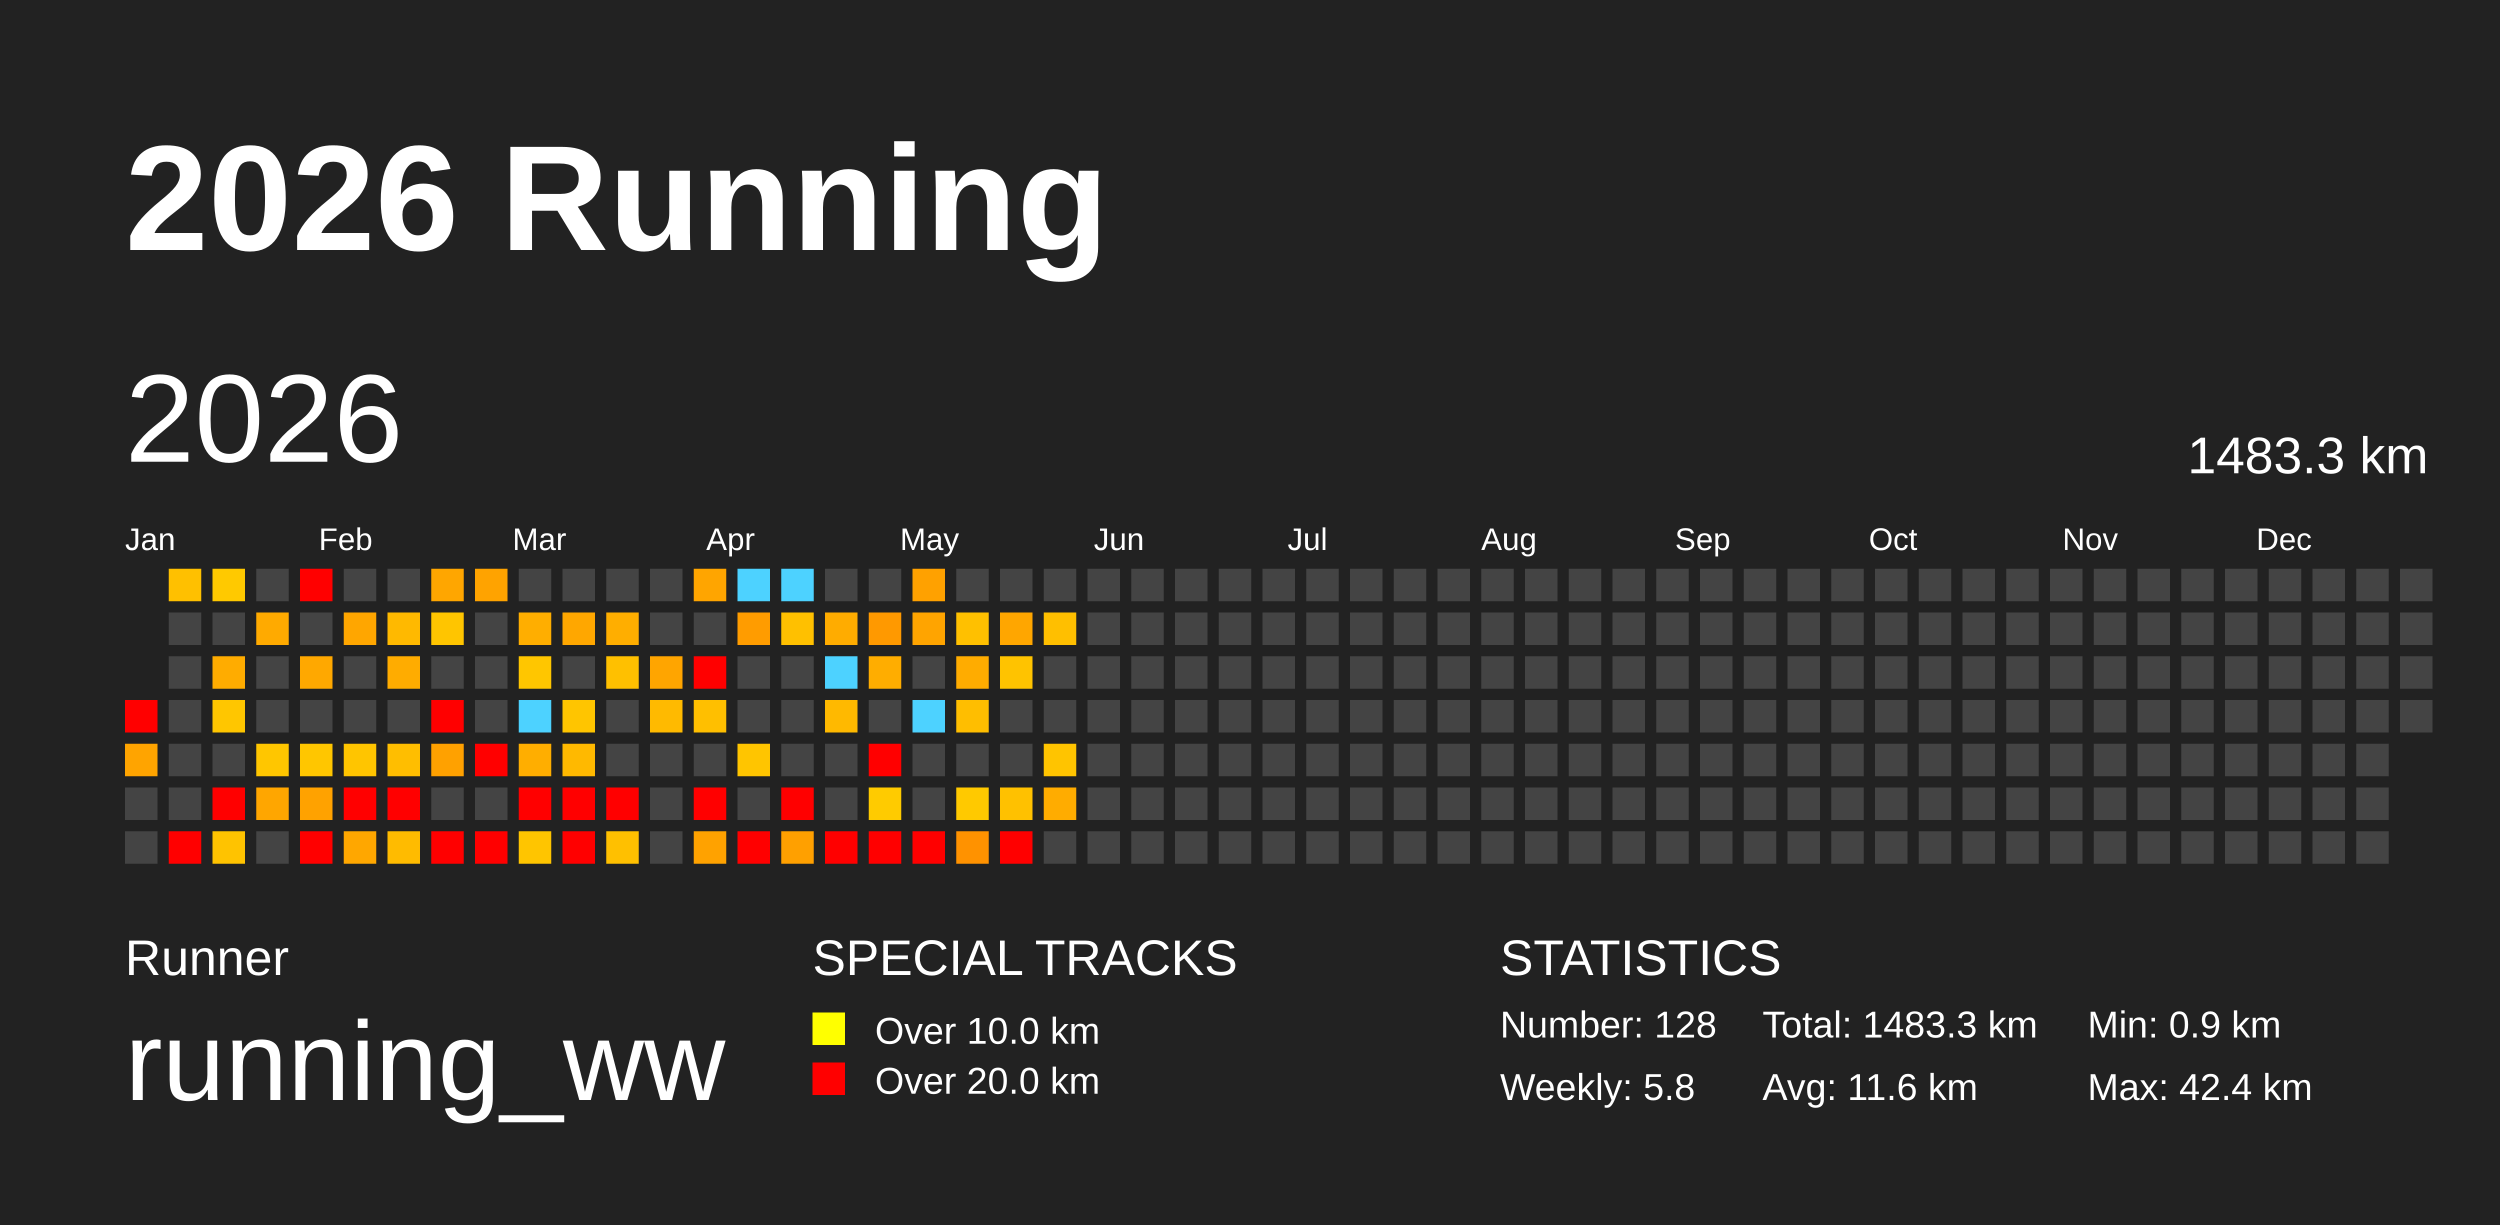
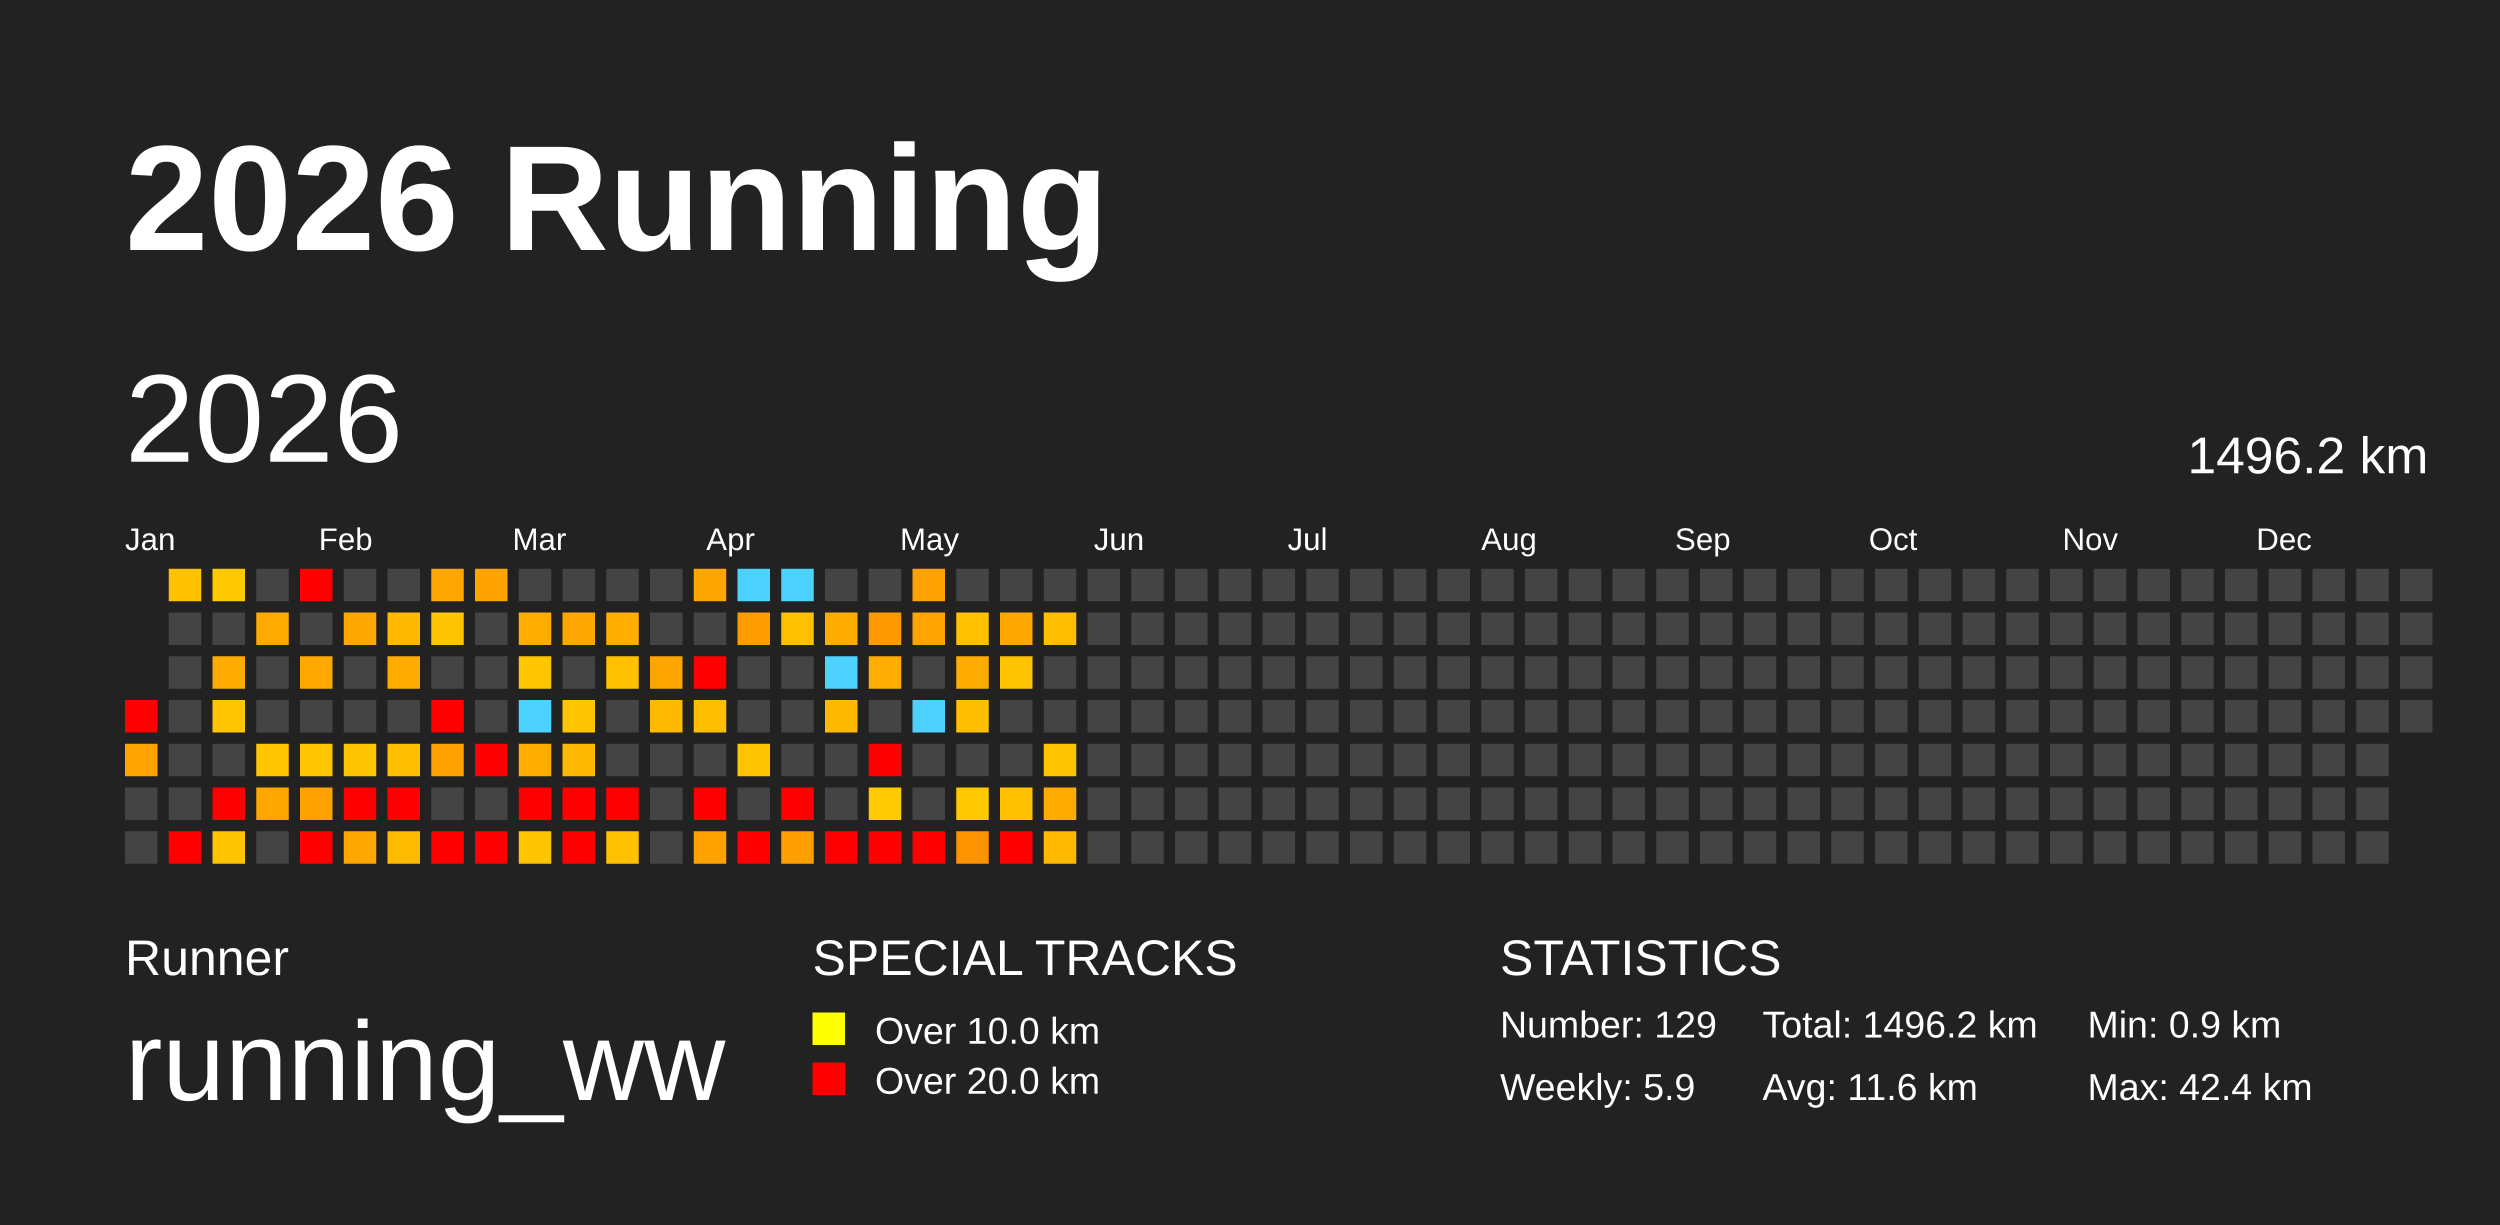
<svg xmlns="http://www.w3.org/2000/svg" baseProfile="full" height="98mm" version="1.1" viewBox="0,0,200,98" width="200mm">
  <defs />
  <rect fill="#222222" height="98" width="200" x="0" y="0" />
  <text fill="#FFFFFF" style="font-size:12px; font-family:Arial; font-weight:bold;" x="10" y="20">2026 Running</text>
  <text fill="#FFFFFF" style="font-size:4px; font-family:Arial" x="10" y="78">Runner</text>
  <text fill="#FFFFFF" style="font-size:9px; font-family:Arial" x="10" y="88">running_ww</text>
  <text fill="#FFFFFF" style="font-size:4px; font-family:Arial" x="65" y="78">SPECIAL TRACKS</text>
  <rect fill="yellow" height="2.6" width="2.6" x="65" y="81" />
  <text fill="#FFFFFF" style="font-size:3px; font-family:Arial" x="70" y="83.5">Over 10.0 km</text>
  <rect fill="red" height="2.6" width="2.6" x="65" y="85" />
  <text fill="#FFFFFF" style="font-size:3px; font-family:Arial" x="70" y="87.5">Over 20.0 km</text>
  <text fill="#FFFFFF" style="font-size:4px; font-family:Arial" x="120" y="78">STATISTICS</text>
-   <text fill="#FFFFFF" style="font-size:3px; font-family:Arial" x="120" y="83">Number: 128</text>
-   <text fill="#FFFFFF" style="font-size:3px; font-family:Arial" x="120" y="88">Weekly: 5.8</text>
-   <text fill="#FFFFFF" style="font-size:3px; font-family:Arial" x="141" y="83">Total: 1483.3 km</text>
+   <text fill="#FFFFFF" style="font-size:3px; font-family:Arial" x="120" y="83">Number: 129</text>
+   <text fill="#FFFFFF" style="font-size:3px; font-family:Arial" x="120" y="88">Weekly: 5.9</text>
+   <text fill="#FFFFFF" style="font-size:3px; font-family:Arial" x="141" y="83">Total: 1496.2 km</text>
  <text fill="#FFFFFF" style="font-size:3px; font-family:Arial" x="141" y="88">Avg: 11.6 km</text>
  <text fill="#FFFFFF" style="font-size:3px; font-family:Arial" x="167" y="83">Min: 0.9 km</text>
  <text fill="#FFFFFF" style="font-size:3px; font-family:Arial" x="167" y="88">Max: 42.4 km</text>
  <text dominant-baseline="hanging" fill="#FFFFFF" style="font-size:10.0px; font-family:Arial;" x="10" y="30">2026</text>
-   <text dominant-baseline="hanging" fill="#FFFFFF" style="font-size:4.125px; font-family:Arial;" x="175" y="35">1483.3 km</text>
+   <text dominant-baseline="hanging" fill="#FFFFFF" style="font-size:4.125px; font-family:Arial;" x="175" y="35">1496.2 km</text>
  <text fill="#FFFFFF" style="font-size:2.5px; font-family:Arial" x="10.0" y="44">Jan</text>
  <text fill="#FFFFFF" style="font-size:2.5px; font-family:Arial" x="25.5" y="44">Feb</text>
  <text fill="#FFFFFF" style="font-size:2.5px; font-family:Arial" x="41.0" y="44">Mar</text>
  <text fill="#FFFFFF" style="font-size:2.5px; font-family:Arial" x="56.5" y="44">Apr</text>
  <text fill="#FFFFFF" style="font-size:2.5px; font-family:Arial" x="72.0" y="44">May</text>
  <text fill="#FFFFFF" style="font-size:2.5px; font-family:Arial" x="87.5" y="44">Jun</text>
  <text fill="#FFFFFF" style="font-size:2.5px; font-family:Arial" x="103.0" y="44">Jul</text>
  <text fill="#FFFFFF" style="font-size:2.5px; font-family:Arial" x="118.5" y="44">Aug</text>
  <text fill="#FFFFFF" style="font-size:2.5px; font-family:Arial" x="134.0" y="44">Sep</text>
  <text fill="#FFFFFF" style="font-size:2.5px; font-family:Arial" x="149.5" y="44">Oct</text>
  <text fill="#FFFFFF" style="font-size:2.5px; font-family:Arial" x="165.0" y="44">Nov</text>
  <text fill="#FFFFFF" style="font-size:2.5px; font-family:Arial" x="180.5" y="44">Dec</text>
  <rect fill="red" height="2.6" width="2.6" x="10.0" y="56.0" />
  <rect fill="#ffa400" height="2.6" width="2.6" x="10.0" y="59.5" />
  <rect fill="#444444" height="2.6" width="2.6" x="10.0" y="63.0" />
  <rect fill="#444444" height="2.6" width="2.6" x="10.0" y="66.5" />
  <rect fill="#ffc000" height="2.6" width="2.6" x="13.5" y="45.5" />
  <rect fill="#444444" height="2.6" width="2.6" x="13.5" y="49.0" />
  <rect fill="#444444" height="2.6" width="2.6" x="13.5" y="52.5" />
  <rect fill="#444444" height="2.6" width="2.6" x="13.5" y="56.0" />
  <rect fill="#444444" height="2.6" width="2.6" x="13.5" y="59.5" />
  <rect fill="#444444" height="2.6" width="2.6" x="13.5" y="63.0" />
  <rect fill="red" height="2.6" width="2.6" x="13.5" y="66.5" />
  <rect fill="#ffc900" height="2.6" width="2.6" x="17.0" y="45.5" />
  <rect fill="#444444" height="2.6" width="2.6" x="17.0" y="49.0" />
  <rect fill="#ffac00" height="2.6" width="2.6" x="17.0" y="52.5" />
  <rect fill="#ffc600" height="2.6" width="2.6" x="17.0" y="56.0" />
  <rect fill="#444444" height="2.6" width="2.6" x="17.0" y="59.5" />
  <rect fill="red" height="2.6" width="2.6" x="17.0" y="63.0" />
  <rect fill="#ffc300" height="2.6" width="2.6" x="17.0" y="66.5" />
  <rect fill="#444444" height="2.6" width="2.6" x="20.5" y="45.5" />
  <rect fill="#ffaa00" height="2.6" width="2.6" x="20.5" y="49.0" />
  <rect fill="#444444" height="2.6" width="2.6" x="20.5" y="52.5" />
  <rect fill="#444444" height="2.6" width="2.6" x="20.5" y="56.0" />
  <rect fill="#ffc600" height="2.6" width="2.6" x="20.5" y="59.5" />
  <rect fill="#ffa600" height="2.6" width="2.6" x="20.5" y="63.0" />
  <rect fill="#444444" height="2.6" width="2.6" x="20.5" y="66.5" />
  <rect fill="red" height="2.6" width="2.6" x="24.0" y="45.5" />
  <rect fill="#444444" height="2.6" width="2.6" x="24.0" y="49.0" />
  <rect fill="#ffa800" height="2.6" width="2.6" x="24.0" y="52.5" />
  <rect fill="#444444" height="2.6" width="2.6" x="24.0" y="56.0" />
  <rect fill="#ffc600" height="2.6" width="2.6" x="24.0" y="59.5" />
  <rect fill="#ffa200" height="2.6" width="2.6" x="24.0" y="63.0" />
  <rect fill="red" height="2.6" width="2.6" x="24.0" y="66.5" />
  <rect fill="#444444" height="2.6" width="2.6" x="27.5" y="45.5" />
  <rect fill="#ffa600" height="2.6" width="2.6" x="27.5" y="49.0" />
  <rect fill="#444444" height="2.6" width="2.6" x="27.5" y="52.5" />
  <rect fill="#444444" height="2.6" width="2.6" x="27.5" y="56.0" />
  <rect fill="#ffc500" height="2.6" width="2.6" x="27.5" y="59.5" />
  <rect fill="red" height="2.6" width="2.6" x="27.5" y="63.0" />
  <rect fill="#ffa700" height="2.6" width="2.6" x="27.5" y="66.5" />
  <rect fill="#444444" height="2.6" width="2.6" x="31.0" y="45.5" />
  <rect fill="#ffb900" height="2.6" width="2.6" x="31.0" y="49.0" />
  <rect fill="#ffac00" height="2.6" width="2.6" x="31.0" y="52.5" />
  <rect fill="#444444" height="2.6" width="2.6" x="31.0" y="56.0" />
  <rect fill="#ffbe00" height="2.6" width="2.6" x="31.0" y="59.5" />
  <rect fill="red" height="2.6" width="2.6" x="31.0" y="63.0" />
  <rect fill="#ffbb00" height="2.6" width="2.6" x="31.0" y="66.5" />
  <rect fill="#ffa600" height="2.6" width="2.6" x="34.5" y="45.5" />
  <rect fill="#ffc500" height="2.6" width="2.6" x="34.5" y="49.0" />
  <rect fill="#444444" height="2.6" width="2.6" x="34.5" y="52.5" />
  <rect fill="red" height="2.6" width="2.6" x="34.5" y="56.0" />
  <rect fill="#ffa100" height="2.6" width="2.6" x="34.5" y="59.5" />
  <rect fill="#444444" height="2.6" width="2.6" x="34.5" y="63.0" />
  <rect fill="red" height="2.6" width="2.6" x="34.5" y="66.5" />
  <rect fill="#ffa300" height="2.6" width="2.6" x="38.0" y="45.5" />
  <rect fill="#444444" height="2.6" width="2.6" x="38.0" y="49.0" />
  <rect fill="#444444" height="2.6" width="2.6" x="38.0" y="52.5" />
  <rect fill="#444444" height="2.6" width="2.6" x="38.0" y="56.0" />
  <rect fill="red" height="2.6" width="2.6" x="38.0" y="59.5" />
  <rect fill="#444444" height="2.6" width="2.6" x="38.0" y="63.0" />
  <rect fill="red" height="2.6" width="2.6" x="38.0" y="66.5" />
  <rect fill="#444444" height="2.6" width="2.6" x="41.5" y="45.5" />
  <rect fill="#ffae00" height="2.6" width="2.6" x="41.5" y="49.0" />
  <rect fill="#ffc600" height="2.6" width="2.6" x="41.5" y="52.5" />
  <rect fill="#4dd2ff" height="2.6" width="2.6" x="41.5" y="56.0" />
  <rect fill="#ffae00" height="2.6" width="2.6" x="41.5" y="59.5" />
  <rect fill="red" height="2.6" width="2.6" x="41.5" y="63.0" />
  <rect fill="#ffc500" height="2.6" width="2.6" x="41.5" y="66.5" />
  <rect fill="#444444" height="2.6" width="2.6" x="45.0" y="45.5" />
  <rect fill="#ffa700" height="2.6" width="2.6" x="45.0" y="49.0" />
  <rect fill="#444444" height="2.6" width="2.6" x="45.0" y="52.5" />
  <rect fill="#ffc500" height="2.6" width="2.6" x="45.0" y="56.0" />
  <rect fill="#ffb900" height="2.6" width="2.6" x="45.0" y="59.5" />
  <rect fill="red" height="2.6" width="2.6" x="45.0" y="63.0" />
  <rect fill="red" height="2.6" width="2.6" x="45.0" y="66.5" />
  <rect fill="#444444" height="2.6" width="2.6" x="48.5" y="45.5" />
  <rect fill="#ffae00" height="2.6" width="2.6" x="48.5" y="49.0" />
  <rect fill="#ffc000" height="2.6" width="2.6" x="48.5" y="52.5" />
  <rect fill="#444444" height="2.6" width="2.6" x="48.5" y="56.0" />
  <rect fill="#444444" height="2.6" width="2.6" x="48.5" y="59.5" />
  <rect fill="red" height="2.6" width="2.6" x="48.5" y="63.0" />
  <rect fill="#ffc000" height="2.6" width="2.6" x="48.5" y="66.5" />
  <rect fill="#444444" height="2.6" width="2.6" x="52.0" y="45.5" />
  <rect fill="#444444" height="2.6" width="2.6" x="52.0" y="49.0" />
  <rect fill="#ffa500" height="2.6" width="2.6" x="52.0" y="52.5" />
  <rect fill="#ffba00" height="2.6" width="2.6" x="52.0" y="56.0" />
  <rect fill="#444444" height="2.6" width="2.6" x="52.0" y="59.5" />
  <rect fill="#444444" height="2.6" width="2.6" x="52.0" y="63.0" />
  <rect fill="#444444" height="2.6" width="2.6" x="52.0" y="66.5" />
  <rect fill="#ffa500" height="2.6" width="2.6" x="55.5" y="45.5" />
  <rect fill="#444444" height="2.6" width="2.6" x="55.5" y="49.0" />
  <rect fill="red" height="2.6" width="2.6" x="55.5" y="52.5" />
  <rect fill="#ffbf00" height="2.6" width="2.6" x="55.5" y="56.0" />
  <rect fill="#444444" height="2.6" width="2.6" x="55.5" y="59.5" />
  <rect fill="red" height="2.6" width="2.6" x="55.5" y="63.0" />
  <rect fill="#ffa200" height="2.6" width="2.6" x="55.5" y="66.5" />
  <rect fill="#4dd2ff" height="2.6" width="2.6" x="59.0" y="45.5" />
  <rect fill="#ff9c00" height="2.6" width="2.6" x="59.0" y="49.0" />
  <rect fill="#444444" height="2.6" width="2.6" x="59.0" y="52.5" />
  <rect fill="#444444" height="2.6" width="2.6" x="59.0" y="56.0" />
  <rect fill="#ffc500" height="2.6" width="2.6" x="59.0" y="59.5" />
  <rect fill="#444444" height="2.6" width="2.6" x="59.0" y="63.0" />
  <rect fill="red" height="2.6" width="2.6" x="59.0" y="66.5" />
  <rect fill="#4dd2ff" height="2.6" width="2.6" x="62.5" y="45.5" />
  <rect fill="#ffc000" height="2.6" width="2.6" x="62.5" y="49.0" />
  <rect fill="#444444" height="2.6" width="2.6" x="62.5" y="52.5" />
  <rect fill="#444444" height="2.6" width="2.6" x="62.5" y="56.0" />
  <rect fill="#444444" height="2.6" width="2.6" x="62.5" y="59.5" />
  <rect fill="red" height="2.6" width="2.6" x="62.5" y="63.0" />
  <rect fill="#ffa000" height="2.6" width="2.6" x="62.5" y="66.5" />
  <rect fill="#444444" height="2.6" width="2.6" x="66.0" y="45.5" />
  <rect fill="#ffac00" height="2.6" width="2.6" x="66.0" y="49.0" />
  <rect fill="#4dd2ff" height="2.6" width="2.6" x="66.0" y="52.5" />
  <rect fill="#ffb900" height="2.6" width="2.6" x="66.0" y="56.0" />
  <rect fill="#444444" height="2.6" width="2.6" x="66.0" y="59.5" />
  <rect fill="#444444" height="2.6" width="2.6" x="66.0" y="63.0" />
  <rect fill="red" height="2.6" width="2.6" x="66.0" y="66.5" />
  <rect fill="#444444" height="2.6" width="2.6" x="69.5" y="45.5" />
  <rect fill="#ff9900" height="2.6" width="2.6" x="69.5" y="49.0" />
  <rect fill="#ffad00" height="2.6" width="2.6" x="69.5" y="52.5" />
  <rect fill="#444444" height="2.6" width="2.6" x="69.5" y="56.0" />
  <rect fill="red" height="2.6" width="2.6" x="69.5" y="59.5" />
  <rect fill="#ffcb00" height="2.6" width="2.6" x="69.5" y="63.0" />
  <rect fill="red" height="2.6" width="2.6" x="69.5" y="66.5" />
  <rect fill="#ffa100" height="2.6" width="2.6" x="73.0" y="45.5" />
  <rect fill="#ffa400" height="2.6" width="2.6" x="73.0" y="49.0" />
  <rect fill="#444444" height="2.6" width="2.6" x="73.0" y="52.5" />
  <rect fill="#4dd2ff" height="2.6" width="2.6" x="73.0" y="56.0" />
  <rect fill="#444444" height="2.6" width="2.6" x="73.0" y="59.5" />
  <rect fill="#444444" height="2.6" width="2.6" x="73.0" y="63.0" />
  <rect fill="red" height="2.6" width="2.6" x="73.0" y="66.5" />
  <rect fill="#444444" height="2.6" width="2.6" x="76.5" y="45.5" />
  <rect fill="#ffc000" height="2.6" width="2.6" x="76.5" y="49.0" />
  <rect fill="#ffac00" height="2.6" width="2.6" x="76.5" y="52.5" />
  <rect fill="#ffbe00" height="2.6" width="2.6" x="76.5" y="56.0" />
  <rect fill="#444444" height="2.6" width="2.6" x="76.5" y="59.5" />
  <rect fill="#ffc900" height="2.6" width="2.6" x="76.5" y="63.0" />
  <rect fill="#ff9200" height="2.6" width="2.6" x="76.5" y="66.5" />
  <rect fill="#444444" height="2.6" width="2.6" x="80.0" y="45.5" />
  <rect fill="#ffa600" height="2.6" width="2.6" x="80.0" y="49.0" />
  <rect fill="#ffc300" height="2.6" width="2.6" x="80.0" y="52.5" />
  <rect fill="#444444" height="2.6" width="2.6" x="80.0" y="56.0" />
  <rect fill="#444444" height="2.6" width="2.6" x="80.0" y="59.5" />
  <rect fill="#ffc100" height="2.6" width="2.6" x="80.0" y="63.0" />
  <rect fill="red" height="2.6" width="2.6" x="80.0" y="66.5" />
  <rect fill="#444444" height="2.6" width="2.6" x="83.5" y="45.5" />
  <rect fill="#ffbf00" height="2.6" width="2.6" x="83.5" y="49.0" />
  <rect fill="#444444" height="2.6" width="2.6" x="83.5" y="52.5" />
  <rect fill="#444444" height="2.6" width="2.6" x="83.5" y="56.0" />
  <rect fill="#ffc400" height="2.6" width="2.6" x="83.5" y="59.5" />
  <rect fill="#ffac00" height="2.6" width="2.6" x="83.5" y="63.0" />
-   <rect fill="#444444" height="2.6" width="2.6" x="83.5" y="66.5" />
+   <rect fill="#ffba00" height="2.6" width="2.6" x="83.5" y="66.5" />
  <rect fill="#444444" height="2.6" width="2.6" x="87.0" y="45.5" />
  <rect fill="#444444" height="2.6" width="2.6" x="87.0" y="49.0" />
  <rect fill="#444444" height="2.6" width="2.6" x="87.0" y="52.5" />
  <rect fill="#444444" height="2.6" width="2.6" x="87.0" y="56.0" />
  <rect fill="#444444" height="2.6" width="2.6" x="87.0" y="59.5" />
  <rect fill="#444444" height="2.6" width="2.6" x="87.0" y="63.0" />
  <rect fill="#444444" height="2.6" width="2.6" x="87.0" y="66.5" />
  <rect fill="#444444" height="2.6" width="2.6" x="90.5" y="45.5" />
  <rect fill="#444444" height="2.6" width="2.6" x="90.5" y="49.0" />
  <rect fill="#444444" height="2.6" width="2.6" x="90.5" y="52.5" />
  <rect fill="#444444" height="2.6" width="2.6" x="90.5" y="56.0" />
  <rect fill="#444444" height="2.6" width="2.6" x="90.5" y="59.5" />
  <rect fill="#444444" height="2.6" width="2.6" x="90.5" y="63.0" />
  <rect fill="#444444" height="2.6" width="2.6" x="90.5" y="66.5" />
  <rect fill="#444444" height="2.6" width="2.6" x="94.0" y="45.5" />
  <rect fill="#444444" height="2.6" width="2.6" x="94.0" y="49.0" />
  <rect fill="#444444" height="2.6" width="2.6" x="94.0" y="52.5" />
  <rect fill="#444444" height="2.6" width="2.6" x="94.0" y="56.0" />
  <rect fill="#444444" height="2.6" width="2.6" x="94.0" y="59.5" />
  <rect fill="#444444" height="2.6" width="2.6" x="94.0" y="63.0" />
  <rect fill="#444444" height="2.6" width="2.6" x="94.0" y="66.5" />
  <rect fill="#444444" height="2.6" width="2.6" x="97.5" y="45.5" />
  <rect fill="#444444" height="2.6" width="2.6" x="97.5" y="49.0" />
  <rect fill="#444444" height="2.6" width="2.6" x="97.5" y="52.5" />
  <rect fill="#444444" height="2.6" width="2.6" x="97.5" y="56.0" />
  <rect fill="#444444" height="2.6" width="2.6" x="97.5" y="59.5" />
  <rect fill="#444444" height="2.6" width="2.6" x="97.5" y="63.0" />
  <rect fill="#444444" height="2.6" width="2.6" x="97.5" y="66.5" />
  <rect fill="#444444" height="2.6" width="2.6" x="101.0" y="45.5" />
  <rect fill="#444444" height="2.6" width="2.6" x="101.0" y="49.0" />
  <rect fill="#444444" height="2.6" width="2.6" x="101.0" y="52.5" />
  <rect fill="#444444" height="2.6" width="2.6" x="101.0" y="56.0" />
  <rect fill="#444444" height="2.6" width="2.6" x="101.0" y="59.5" />
  <rect fill="#444444" height="2.6" width="2.6" x="101.0" y="63.0" />
  <rect fill="#444444" height="2.6" width="2.6" x="101.0" y="66.5" />
  <rect fill="#444444" height="2.6" width="2.6" x="104.5" y="45.5" />
  <rect fill="#444444" height="2.6" width="2.6" x="104.5" y="49.0" />
  <rect fill="#444444" height="2.6" width="2.6" x="104.5" y="52.5" />
  <rect fill="#444444" height="2.6" width="2.6" x="104.5" y="56.0" />
  <rect fill="#444444" height="2.6" width="2.6" x="104.5" y="59.5" />
  <rect fill="#444444" height="2.6" width="2.6" x="104.5" y="63.0" />
  <rect fill="#444444" height="2.6" width="2.6" x="104.5" y="66.5" />
  <rect fill="#444444" height="2.6" width="2.6" x="108.0" y="45.5" />
  <rect fill="#444444" height="2.6" width="2.6" x="108.0" y="49.0" />
  <rect fill="#444444" height="2.6" width="2.6" x="108.0" y="52.5" />
  <rect fill="#444444" height="2.6" width="2.6" x="108.0" y="56.0" />
  <rect fill="#444444" height="2.6" width="2.6" x="108.0" y="59.5" />
  <rect fill="#444444" height="2.6" width="2.6" x="108.0" y="63.0" />
  <rect fill="#444444" height="2.6" width="2.6" x="108.0" y="66.5" />
  <rect fill="#444444" height="2.6" width="2.6" x="111.5" y="45.5" />
  <rect fill="#444444" height="2.6" width="2.6" x="111.5" y="49.0" />
  <rect fill="#444444" height="2.6" width="2.6" x="111.5" y="52.5" />
  <rect fill="#444444" height="2.6" width="2.6" x="111.5" y="56.0" />
  <rect fill="#444444" height="2.6" width="2.6" x="111.5" y="59.5" />
  <rect fill="#444444" height="2.6" width="2.6" x="111.5" y="63.0" />
  <rect fill="#444444" height="2.6" width="2.6" x="111.5" y="66.5" />
  <rect fill="#444444" height="2.6" width="2.6" x="115.0" y="45.5" />
  <rect fill="#444444" height="2.6" width="2.6" x="115.0" y="49.0" />
  <rect fill="#444444" height="2.6" width="2.6" x="115.0" y="52.5" />
  <rect fill="#444444" height="2.6" width="2.6" x="115.0" y="56.0" />
  <rect fill="#444444" height="2.6" width="2.6" x="115.0" y="59.5" />
  <rect fill="#444444" height="2.6" width="2.6" x="115.0" y="63.0" />
  <rect fill="#444444" height="2.6" width="2.6" x="115.0" y="66.5" />
  <rect fill="#444444" height="2.6" width="2.6" x="118.5" y="45.5" />
  <rect fill="#444444" height="2.6" width="2.6" x="118.5" y="49.0" />
  <rect fill="#444444" height="2.6" width="2.6" x="118.5" y="52.5" />
  <rect fill="#444444" height="2.6" width="2.6" x="118.5" y="56.0" />
  <rect fill="#444444" height="2.6" width="2.6" x="118.5" y="59.5" />
  <rect fill="#444444" height="2.6" width="2.6" x="118.5" y="63.0" />
  <rect fill="#444444" height="2.6" width="2.6" x="118.5" y="66.5" />
  <rect fill="#444444" height="2.6" width="2.6" x="122.0" y="45.5" />
  <rect fill="#444444" height="2.6" width="2.6" x="122.0" y="49.0" />
  <rect fill="#444444" height="2.6" width="2.6" x="122.0" y="52.5" />
  <rect fill="#444444" height="2.6" width="2.6" x="122.0" y="56.0" />
  <rect fill="#444444" height="2.6" width="2.6" x="122.0" y="59.5" />
  <rect fill="#444444" height="2.6" width="2.6" x="122.0" y="63.0" />
  <rect fill="#444444" height="2.6" width="2.6" x="122.0" y="66.5" />
  <rect fill="#444444" height="2.6" width="2.6" x="125.5" y="45.5" />
  <rect fill="#444444" height="2.6" width="2.6" x="125.5" y="49.0" />
  <rect fill="#444444" height="2.6" width="2.6" x="125.5" y="52.5" />
  <rect fill="#444444" height="2.6" width="2.6" x="125.5" y="56.0" />
  <rect fill="#444444" height="2.6" width="2.6" x="125.5" y="59.5" />
  <rect fill="#444444" height="2.6" width="2.6" x="125.5" y="63.0" />
  <rect fill="#444444" height="2.6" width="2.6" x="125.5" y="66.5" />
  <rect fill="#444444" height="2.6" width="2.6" x="129.0" y="45.5" />
  <rect fill="#444444" height="2.6" width="2.6" x="129.0" y="49.0" />
  <rect fill="#444444" height="2.6" width="2.6" x="129.0" y="52.5" />
  <rect fill="#444444" height="2.6" width="2.6" x="129.0" y="56.0" />
  <rect fill="#444444" height="2.6" width="2.6" x="129.0" y="59.5" />
  <rect fill="#444444" height="2.6" width="2.6" x="129.0" y="63.0" />
  <rect fill="#444444" height="2.6" width="2.6" x="129.0" y="66.5" />
  <rect fill="#444444" height="2.6" width="2.6" x="132.5" y="45.5" />
  <rect fill="#444444" height="2.6" width="2.6" x="132.5" y="49.0" />
  <rect fill="#444444" height="2.6" width="2.6" x="132.5" y="52.5" />
  <rect fill="#444444" height="2.6" width="2.6" x="132.5" y="56.0" />
  <rect fill="#444444" height="2.6" width="2.6" x="132.5" y="59.5" />
  <rect fill="#444444" height="2.6" width="2.6" x="132.5" y="63.0" />
  <rect fill="#444444" height="2.6" width="2.6" x="132.5" y="66.5" />
  <rect fill="#444444" height="2.6" width="2.6" x="136.0" y="45.5" />
  <rect fill="#444444" height="2.6" width="2.6" x="136.0" y="49.0" />
  <rect fill="#444444" height="2.6" width="2.6" x="136.0" y="52.5" />
  <rect fill="#444444" height="2.6" width="2.6" x="136.0" y="56.0" />
  <rect fill="#444444" height="2.6" width="2.6" x="136.0" y="59.5" />
  <rect fill="#444444" height="2.6" width="2.6" x="136.0" y="63.0" />
  <rect fill="#444444" height="2.6" width="2.6" x="136.0" y="66.5" />
  <rect fill="#444444" height="2.6" width="2.6" x="139.5" y="45.5" />
  <rect fill="#444444" height="2.6" width="2.6" x="139.5" y="49.0" />
  <rect fill="#444444" height="2.6" width="2.6" x="139.5" y="52.5" />
  <rect fill="#444444" height="2.6" width="2.6" x="139.5" y="56.0" />
  <rect fill="#444444" height="2.6" width="2.6" x="139.5" y="59.5" />
  <rect fill="#444444" height="2.6" width="2.6" x="139.5" y="63.0" />
  <rect fill="#444444" height="2.6" width="2.6" x="139.5" y="66.5" />
  <rect fill="#444444" height="2.6" width="2.6" x="143.0" y="45.5" />
  <rect fill="#444444" height="2.6" width="2.6" x="143.0" y="49.0" />
  <rect fill="#444444" height="2.6" width="2.6" x="143.0" y="52.5" />
  <rect fill="#444444" height="2.6" width="2.6" x="143.0" y="56.0" />
  <rect fill="#444444" height="2.6" width="2.6" x="143.0" y="59.5" />
  <rect fill="#444444" height="2.6" width="2.6" x="143.0" y="63.0" />
  <rect fill="#444444" height="2.6" width="2.6" x="143.0" y="66.5" />
  <rect fill="#444444" height="2.6" width="2.6" x="146.5" y="45.5" />
  <rect fill="#444444" height="2.6" width="2.6" x="146.5" y="49.0" />
  <rect fill="#444444" height="2.6" width="2.6" x="146.5" y="52.5" />
  <rect fill="#444444" height="2.6" width="2.6" x="146.5" y="56.0" />
  <rect fill="#444444" height="2.6" width="2.6" x="146.5" y="59.5" />
  <rect fill="#444444" height="2.6" width="2.6" x="146.5" y="63.0" />
  <rect fill="#444444" height="2.6" width="2.6" x="146.5" y="66.5" />
  <rect fill="#444444" height="2.6" width="2.6" x="150.0" y="45.5" />
  <rect fill="#444444" height="2.6" width="2.6" x="150.0" y="49.0" />
  <rect fill="#444444" height="2.6" width="2.6" x="150.0" y="52.5" />
  <rect fill="#444444" height="2.6" width="2.6" x="150.0" y="56.0" />
  <rect fill="#444444" height="2.6" width="2.6" x="150.0" y="59.5" />
  <rect fill="#444444" height="2.6" width="2.6" x="150.0" y="63.0" />
  <rect fill="#444444" height="2.6" width="2.6" x="150.0" y="66.5" />
  <rect fill="#444444" height="2.6" width="2.6" x="153.5" y="45.5" />
  <rect fill="#444444" height="2.6" width="2.6" x="153.5" y="49.0" />
  <rect fill="#444444" height="2.6" width="2.6" x="153.5" y="52.5" />
  <rect fill="#444444" height="2.6" width="2.6" x="153.5" y="56.0" />
  <rect fill="#444444" height="2.6" width="2.6" x="153.5" y="59.5" />
  <rect fill="#444444" height="2.6" width="2.6" x="153.5" y="63.0" />
  <rect fill="#444444" height="2.6" width="2.6" x="153.5" y="66.5" />
  <rect fill="#444444" height="2.6" width="2.6" x="157.0" y="45.5" />
  <rect fill="#444444" height="2.6" width="2.6" x="157.0" y="49.0" />
  <rect fill="#444444" height="2.6" width="2.6" x="157.0" y="52.5" />
  <rect fill="#444444" height="2.6" width="2.6" x="157.0" y="56.0" />
  <rect fill="#444444" height="2.6" width="2.6" x="157.0" y="59.5" />
  <rect fill="#444444" height="2.6" width="2.6" x="157.0" y="63.0" />
  <rect fill="#444444" height="2.6" width="2.6" x="157.0" y="66.5" />
  <rect fill="#444444" height="2.6" width="2.6" x="160.5" y="45.5" />
  <rect fill="#444444" height="2.6" width="2.6" x="160.5" y="49.0" />
  <rect fill="#444444" height="2.6" width="2.6" x="160.5" y="52.5" />
  <rect fill="#444444" height="2.6" width="2.6" x="160.5" y="56.0" />
  <rect fill="#444444" height="2.6" width="2.6" x="160.5" y="59.5" />
  <rect fill="#444444" height="2.6" width="2.6" x="160.5" y="63.0" />
  <rect fill="#444444" height="2.6" width="2.6" x="160.5" y="66.5" />
  <rect fill="#444444" height="2.6" width="2.6" x="164.0" y="45.5" />
  <rect fill="#444444" height="2.6" width="2.6" x="164.0" y="49.0" />
  <rect fill="#444444" height="2.6" width="2.6" x="164.0" y="52.5" />
  <rect fill="#444444" height="2.6" width="2.6" x="164.0" y="56.0" />
  <rect fill="#444444" height="2.6" width="2.6" x="164.0" y="59.5" />
  <rect fill="#444444" height="2.6" width="2.6" x="164.0" y="63.0" />
  <rect fill="#444444" height="2.6" width="2.6" x="164.0" y="66.5" />
  <rect fill="#444444" height="2.6" width="2.6" x="167.5" y="45.5" />
  <rect fill="#444444" height="2.6" width="2.6" x="167.5" y="49.0" />
  <rect fill="#444444" height="2.6" width="2.6" x="167.5" y="52.5" />
  <rect fill="#444444" height="2.6" width="2.6" x="167.5" y="56.0" />
  <rect fill="#444444" height="2.6" width="2.6" x="167.5" y="59.5" />
  <rect fill="#444444" height="2.6" width="2.6" x="167.5" y="63.0" />
  <rect fill="#444444" height="2.6" width="2.6" x="167.5" y="66.5" />
  <rect fill="#444444" height="2.6" width="2.6" x="171.0" y="45.5" />
  <rect fill="#444444" height="2.6" width="2.6" x="171.0" y="49.0" />
  <rect fill="#444444" height="2.6" width="2.6" x="171.0" y="52.5" />
  <rect fill="#444444" height="2.6" width="2.6" x="171.0" y="56.0" />
  <rect fill="#444444" height="2.6" width="2.6" x="171.0" y="59.5" />
  <rect fill="#444444" height="2.6" width="2.6" x="171.0" y="63.0" />
  <rect fill="#444444" height="2.6" width="2.6" x="171.0" y="66.5" />
  <rect fill="#444444" height="2.6" width="2.6" x="174.5" y="45.5" />
  <rect fill="#444444" height="2.6" width="2.6" x="174.5" y="49.0" />
  <rect fill="#444444" height="2.6" width="2.6" x="174.5" y="52.5" />
  <rect fill="#444444" height="2.6" width="2.6" x="174.5" y="56.0" />
  <rect fill="#444444" height="2.6" width="2.6" x="174.5" y="59.5" />
  <rect fill="#444444" height="2.6" width="2.6" x="174.5" y="63.0" />
  <rect fill="#444444" height="2.6" width="2.6" x="174.5" y="66.5" />
  <rect fill="#444444" height="2.6" width="2.6" x="178.0" y="45.5" />
  <rect fill="#444444" height="2.6" width="2.6" x="178.0" y="49.0" />
  <rect fill="#444444" height="2.6" width="2.6" x="178.0" y="52.5" />
  <rect fill="#444444" height="2.6" width="2.6" x="178.0" y="56.0" />
  <rect fill="#444444" height="2.6" width="2.6" x="178.0" y="59.5" />
  <rect fill="#444444" height="2.6" width="2.6" x="178.0" y="63.0" />
  <rect fill="#444444" height="2.6" width="2.6" x="178.0" y="66.5" />
  <rect fill="#444444" height="2.6" width="2.6" x="181.5" y="45.5" />
  <rect fill="#444444" height="2.6" width="2.6" x="181.5" y="49.0" />
  <rect fill="#444444" height="2.6" width="2.6" x="181.5" y="52.5" />
  <rect fill="#444444" height="2.6" width="2.6" x="181.5" y="56.0" />
  <rect fill="#444444" height="2.6" width="2.6" x="181.5" y="59.5" />
  <rect fill="#444444" height="2.6" width="2.6" x="181.5" y="63.0" />
  <rect fill="#444444" height="2.6" width="2.6" x="181.5" y="66.5" />
  <rect fill="#444444" height="2.6" width="2.6" x="185.0" y="45.5" />
  <rect fill="#444444" height="2.6" width="2.6" x="185.0" y="49.0" />
  <rect fill="#444444" height="2.6" width="2.6" x="185.0" y="52.5" />
  <rect fill="#444444" height="2.6" width="2.6" x="185.0" y="56.0" />
  <rect fill="#444444" height="2.6" width="2.6" x="185.0" y="59.5" />
  <rect fill="#444444" height="2.6" width="2.6" x="185.0" y="63.0" />
  <rect fill="#444444" height="2.6" width="2.6" x="185.0" y="66.5" />
  <rect fill="#444444" height="2.6" width="2.6" x="188.5" y="45.5" />
  <rect fill="#444444" height="2.6" width="2.6" x="188.5" y="49.0" />
  <rect fill="#444444" height="2.6" width="2.6" x="188.5" y="52.5" />
  <rect fill="#444444" height="2.6" width="2.6" x="188.5" y="56.0" />
  <rect fill="#444444" height="2.6" width="2.6" x="188.5" y="59.5" />
  <rect fill="#444444" height="2.6" width="2.6" x="188.5" y="63.0" />
  <rect fill="#444444" height="2.6" width="2.6" x="188.5" y="66.5" />
  <rect fill="#444444" height="2.6" width="2.6" x="192.0" y="45.5" />
  <rect fill="#444444" height="2.6" width="2.6" x="192.0" y="49.0" />
  <rect fill="#444444" height="2.6" width="2.6" x="192.0" y="52.5" />
  <rect fill="#444444" height="2.6" width="2.6" x="192.0" y="56.0" />
</svg>
